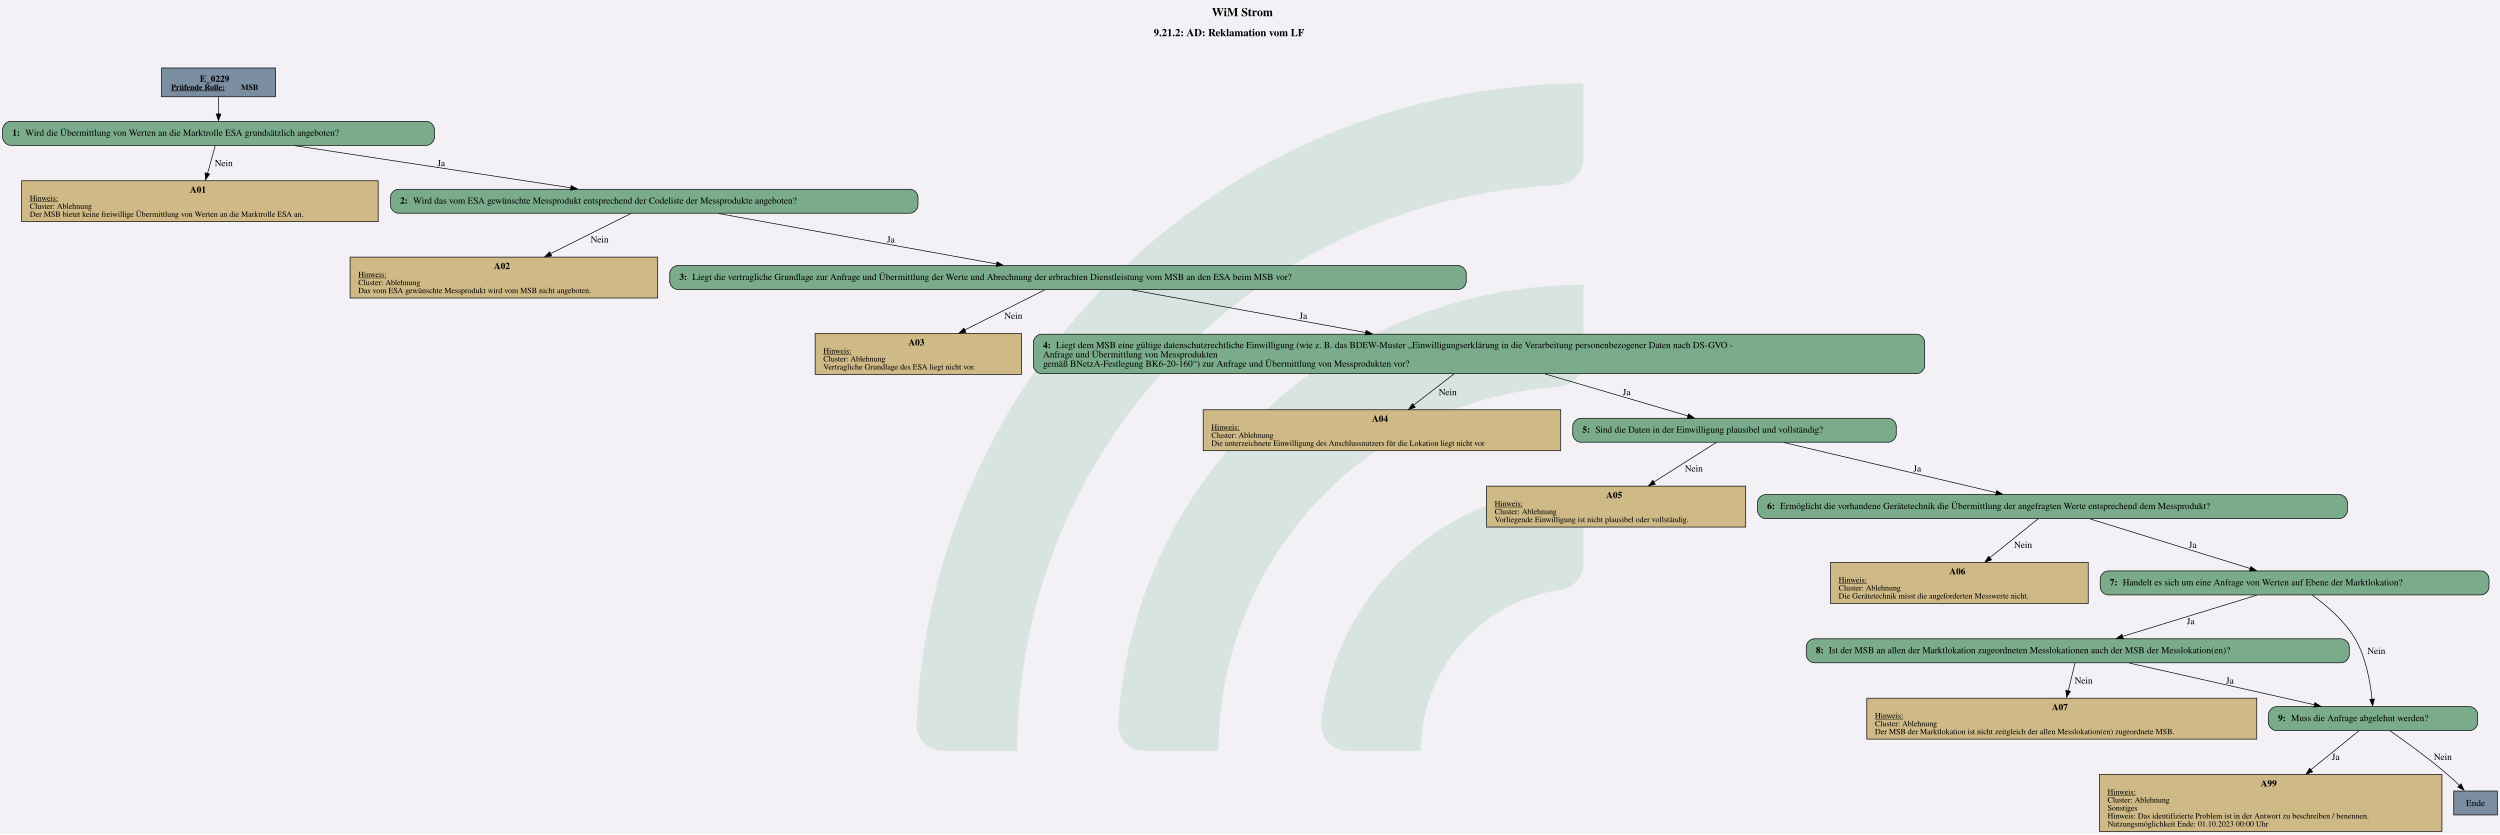
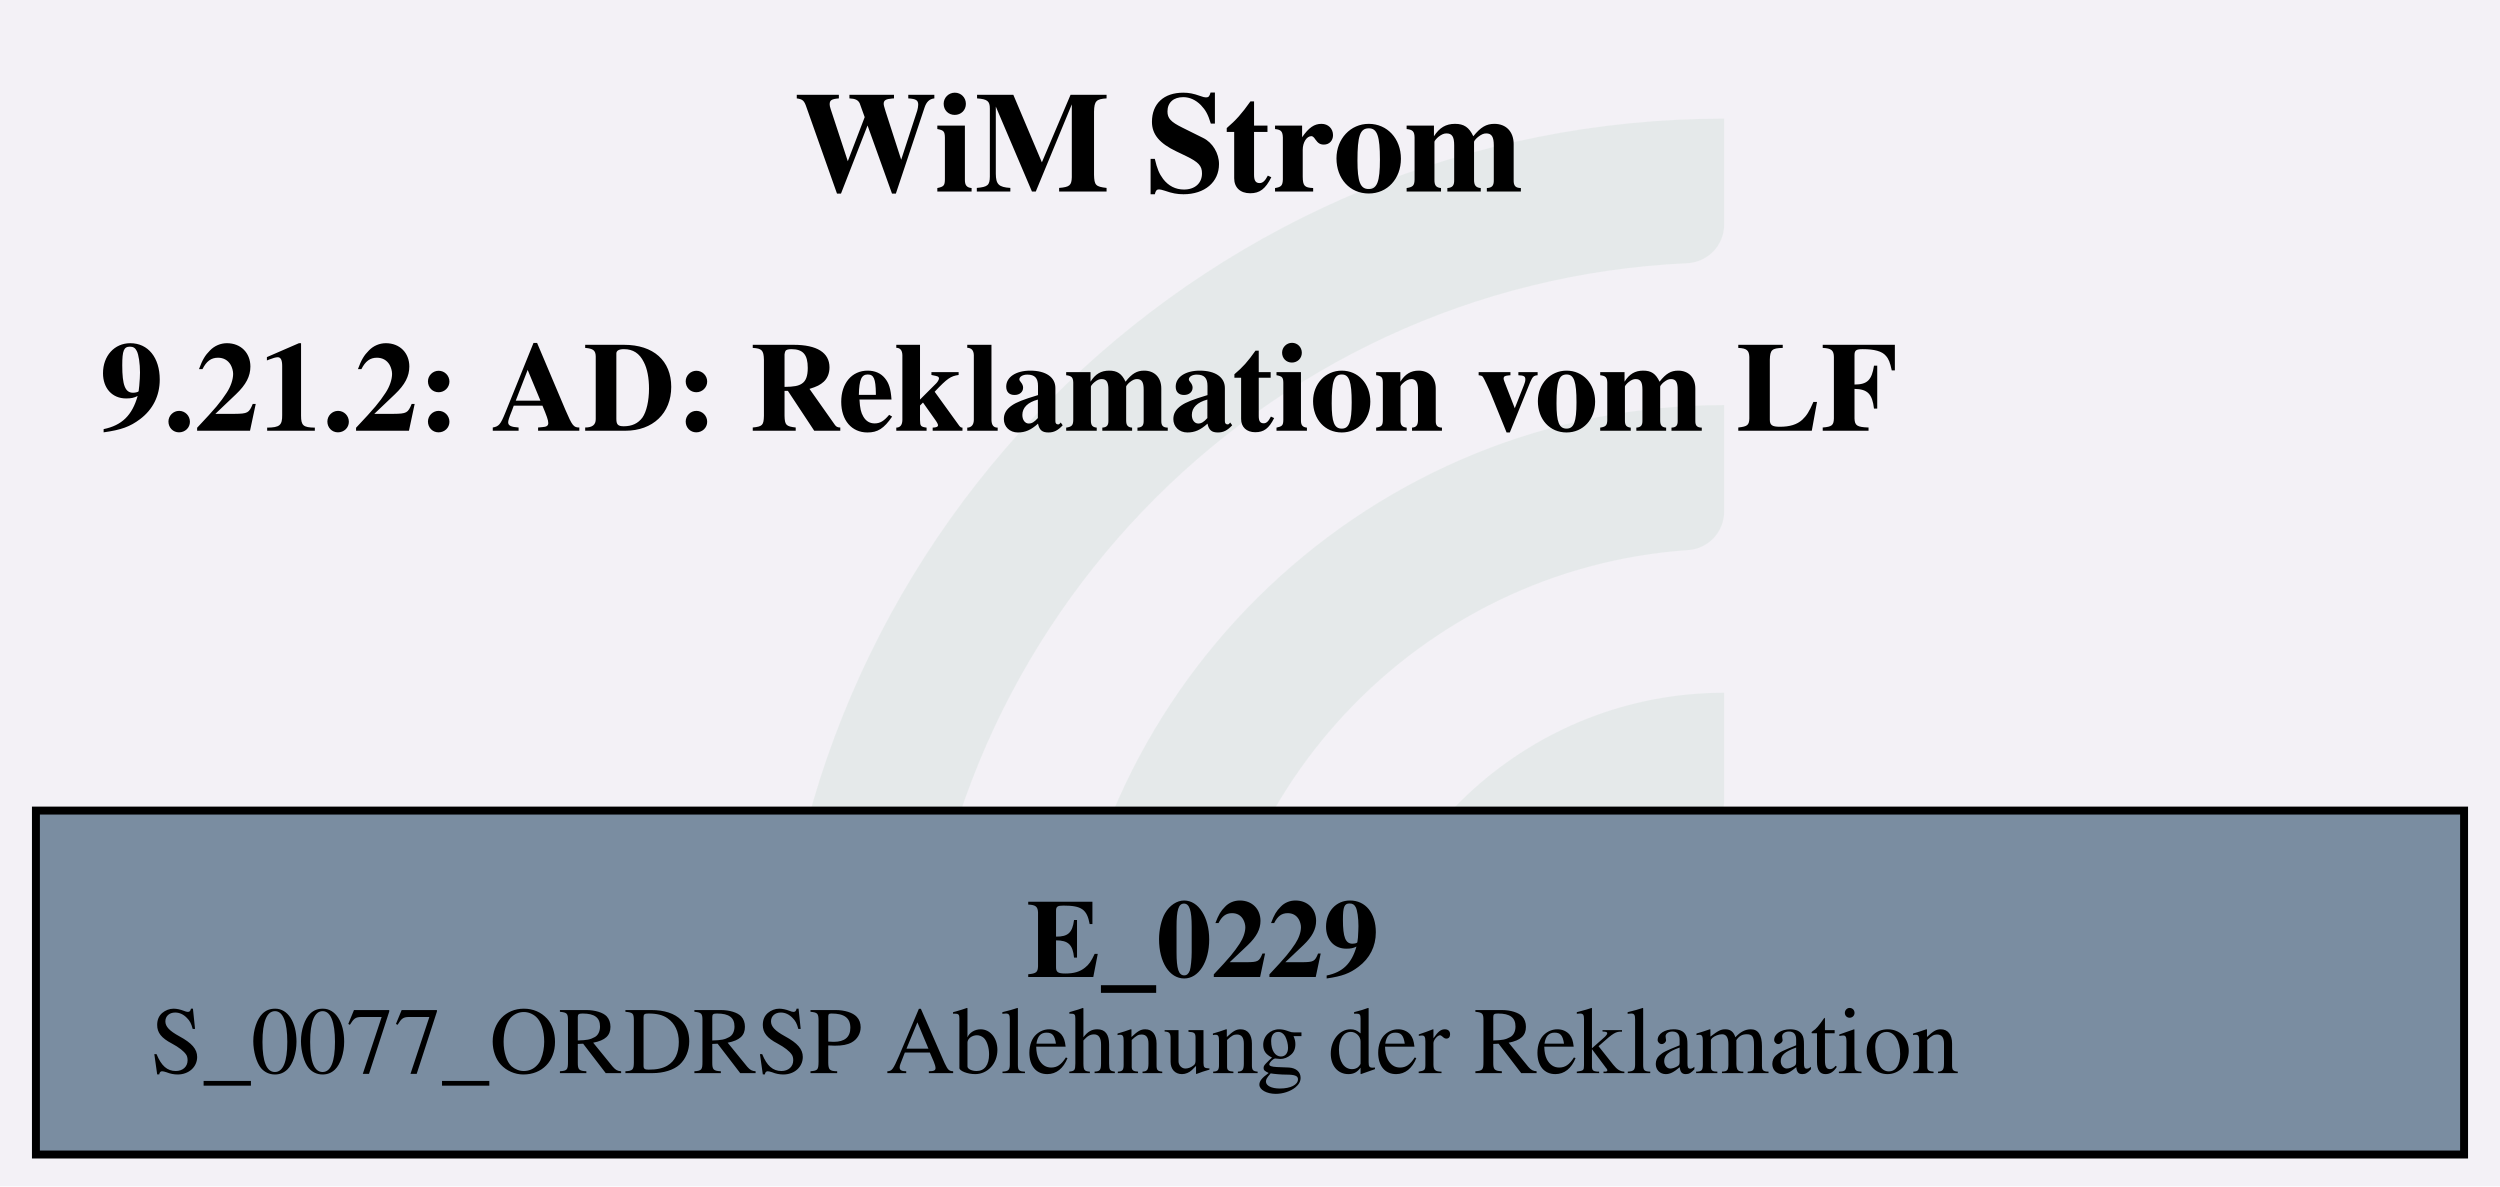
- <svg xmlns="http://www.w3.org/2000/svg" version="1.1" width="5010.667px" viewBox="0 0 5010.667 1672.0" height="1672.0px">
+ <svg xmlns="http://www.w3.org/2000/svg" version="1.1" width="418.667px" viewBox="0 0 418.667 198.667" height="198.667px">
  <g>
-     <svg version="1.1" width="5010.667px" viewBox="0 0 5010.667 1672.0" height="1672.0px">
-       <polygon fill="#f3f1f6" points="0,0 5010.667,0 5010.667,1672.0 0,1672.0" />
+     <svg version="1.1" width="418.667px" viewBox="0 0 418.667 198.667" height="198.667px">
+       <polygon fill="#f3f1f6" points="0,0 418.667,0 418.667,198.667 0,198.667" />
      <g>
-         <g transform="translate(1837.029, 167.2) scale(1 1) translate(0, 0) scale(7.561814 7.561814) ">
+         <g transform="translate(129.9256, 19.86667) scale(1 1) translate(0, 0) scale(0.898493 0.898493) ">
          <defs id="defs2">
            <clipPath clipPathUnits="userSpaceOnUse" id="clipPath23">
              <path d="M 0,568.156 H 579.236 V 0 H 0 Z" id="path21" />
            </clipPath>
          </defs>
          <g id="layer1" transform="translate(-16.54194,-55.30527)">
            <g id="g19" clip-path="url(#clipPath23)" transform="matrix(0.3527778,0,0,-0.3527778,0.01017023,243.7368)" style="opacity:0.2">
              <g id="g25" transform="translate(122.444,32.7195)">
-                 <path d="m 0,0 h -56.104 c -11,0 -19.898,9.123 -19.463,20.115 10.594,267.191 231.277,481.302 501.029,481.302 v -56.02 c 0,-10.98 -8.688,-19.892 -19.658,-20.393 C 180.29,414.697 0,228.005 0,0" style="fill:#6ead83;fill-opacity:1;fill-rule:nonzero;stroke:none" id="path27" />
+                 <path d="m 0,0 h -56.104 c -11,0 -19.898,9.123 -19.463,20.115 10.594,267.191 231.277,481.302 501.029,481.302 v -56.02 c 0,-10.98 -8.688,-19.892 -19.658,-20.393 C 180.29,414.697 0,228.005 0,0" style="fill:#6ead83;fill-opacity:0.5;fill-rule:nonzero;stroke:none" id="path27" />
              </g>
              <g id="g29" transform="translate(273.7828,32.7195)">
-                 <path d="m 0,0 h -55.926 c -11.228,0 -20.091,9.482 -19.435,20.69 10.744,183.439 163.389,329.388 349.485,329.388 v -56.263 c 0,-10.709 -8.273,-19.617 -18.957,-20.35 C 112.819,263.696 0,144.774 0,0" style="fill:#6ead83;fill-opacity:1;fill-rule:nonzero;stroke:none" id="path31" />
+                 <path d="m 0,0 h -55.926 c -11.228,0 -20.091,9.482 -19.435,20.69 10.744,183.439 163.389,329.388 349.485,329.388 v -56.263 c 0,-10.709 -8.273,-19.617 -18.957,-20.35 C 112.819,263.696 0,144.774 0,0" style="fill:#6ead83;fill-opacity:0.5;fill-rule:nonzero;stroke:none" id="path31" />
              </g>
              <g id="g33" transform="translate(425.7667,32.7195)">
-                 <path d="m 0,0 h -55.445 c -11.653,0 -20.604,10.17 -19.334,21.753 10.866,99.032 95.031,176.341 196.919,176.341 v -57.011 c 0,-10.046 -7.283,-18.755 -17.229,-20.165 C 45.688,112.522 0,61.497 0,0" style="fill:#6ead83;fill-opacity:1;fill-rule:nonzero;stroke:none" id="path35" />
+                 <path d="m 0,0 h -55.445 c -11.653,0 -20.604,10.17 -19.334,21.753 10.866,99.032 95.031,176.341 196.919,176.341 v -57.011 c 0,-10.046 -7.283,-18.755 -17.229,-20.165 C 45.688,112.522 0,61.497 0,0" style="fill:#6ead83;fill-opacity:0.5;fill-rule:nonzero;stroke:none" id="path35" />
              </g>
            </g>
          </g>
        </g>
-         <svg width="3758pt" height="1254pt" viewBox="0.00 0.00 3758.30 1253.69">
-           <g id="graph0" class="graph" transform="scale(1 1) rotate(0) translate(4 1249.69)">
-             <text text-anchor="start" x="1817.78" y="-1225.59" font-family="Times,serif" font-weight="bold" font-size="18.00">WiM Strom</text>
-             <text text-anchor="start" x="1730.4" y="-1195.49" font-family="Times,serif" font-weight="bold" font-size="16.00">9.21.2: AD: Reklamation vom LF</text>
+         <svg width="314pt" height="149pt" viewBox="0.00 0.00 313.55 149.28">
+           <g id="graph0" class="graph" transform="scale(1 1) rotate(0) translate(4 145.28)">
+             <text text-anchor="start" x="95.4" y="-121.18" font-family="Times,serif" font-weight="bold" font-size="18.00">WiM Strom</text>
+             <text text-anchor="start" x="8.02" y="-91.08" font-family="Times,serif" font-weight="bold" font-size="16.00">9.21.2: AD: Reklamation vom LF</text>
            <g id="node1" class="node">
-               <polygon fill="#7a8da1" stroke="black" points="410.18,-1147.69 238.88,-1147.69 238.88,-1104.41 410.18,-1104.41 410.18,-1147.69" />
-               <text text-anchor="start" x="296.4" y="-1126.75" font-family="Times,serif" font-weight="bold" font-size="14.00">E_0229</text>
-               <text text-anchor="start" x="253.28" y="-1114.65" font-family="Times,serif" font-weight="bold" text-decoration="underline" font-size="12.00">Prüfende Rolle:</text>
-               <text text-anchor="start" x="358.28" y="-1114.65" font-family="Times,serif" font-weight="bold" font-size="12.00"> MSB</text>
-             </g>
-             <g id="node2" class="node">
-               <path fill="#7aab8a" stroke="black" d="M637.05,-1067.41C637.05,-1067.41 12,-1067.41 12,-1067.41 6,-1067.41 0,-1061.41 0,-1055.41 0,-1055.41 0,-1043.41 0,-1043.41 0,-1037.41 6,-1031.41 12,-1031.41 12,-1031.41 637.05,-1031.41 637.05,-1031.41 643.05,-1031.41 649.05,-1037.41 649.05,-1043.41 649.05,-1043.41 649.05,-1055.41 649.05,-1055.41 649.05,-1061.41 643.05,-1067.41 637.05,-1067.41" />
-               <text text-anchor="start" x="14.4" y="-1045.73" font-family="Times,serif" font-weight="bold" font-size="14.00">1: </text>
-               <text text-anchor="start" x="33.9" y="-1045.73" font-family="Times,serif" font-size="14.00">Wird die Übermittlung von Werten an die Marktrolle ESA grundsätzlich angeboten?</text>
-             </g>
-             <g id="edge1" class="edge">
-               <path fill="none" stroke="black" d="M324.53,-1104.26C324.53,-1096.22 324.53,-1086.9 324.53,-1078.3" />
-               <polygon fill="black" stroke="black" points="328.03,-1078.57 324.53,-1068.57 321.03,-1078.57 328.03,-1078.57" />
-             </g>
-             <g id="node3" class="node">
-               <polygon fill="#cfb986" stroke="black" points="564.52,-978.16 28.54,-978.16 28.54,-916.64 564.52,-916.64 564.52,-978.16" />
-               <text text-anchor="start" x="281.53" y="-960.1" font-family="Times,serif" font-weight="bold" font-size="14.00">A01</text>
-               <text text-anchor="start" x="40.78" y="-948" font-family="Times,serif" text-decoration="underline" font-size="12.00">Hinweis:</text>
-               <text text-anchor="start" x="40.78" y="-936" font-family="Times,serif" font-size="12.00">Cluster: Ablehnung</text>
-               <text text-anchor="start" x="40.78" y="-924" font-family="Times,serif" font-size="12.00">Der MSB bietet keine freiwillige Übermittlung von Werten an die Marktrolle ESA an.</text>
-             </g>
-             <g id="edge2" class="edge">
-               <path fill="none" stroke="black" d="M319.65,-1030.99C316.39,-1019.37 311.98,-1003.6 307.88,-988.94" />
-               <polygon fill="black" stroke="black" points="311.03,-988.24 304.97,-979.55 304.29,-990.12 311.03,-988.24" />
-               <text text-anchor="middle" x="332.4" y="-1000.11" font-family="Times,serif" font-size="14.00">Nein</text>
-             </g>
-             <g id="node4" class="node">
-               <path fill="#7aab8a" stroke="black" d="M1364.05,-965.4C1364.05,-965.4 595,-965.4 595,-965.4 589,-965.4 583,-959.4 583,-953.4 583,-953.4 583,-941.4 583,-941.4 583,-935.4 589,-929.4 595,-929.4 595,-929.4 1364.05,-929.4 1364.05,-929.4 1370.05,-929.4 1376.05,-935.4 1376.05,-941.4 1376.05,-941.4 1376.05,-953.4 1376.05,-953.4 1376.05,-959.4 1370.05,-965.4 1364.05,-965.4" />
-               <text text-anchor="start" x="597.4" y="-943.72" font-family="Times,serif" font-weight="bold" font-size="14.00">2: </text>
-               <text text-anchor="start" x="616.9" y="-943.72" font-family="Times,serif" font-size="14.00">Wird das vom ESA gewünschte Messprodukt entsprechend der Codeliste der Messprodukte angeboten?</text>
-             </g>
-             <g id="edge3" class="edge">
-               <path fill="none" stroke="black" d="M438.99,-1030.93C555.13,-1013.2 734.4,-985.83 854.27,-967.53" />
-               <polygon fill="black" stroke="black" points="854.6,-970.86 863.95,-965.89 853.54,-963.94 854.6,-970.86" />
-               <text text-anchor="middle" x="659.28" y="-1000.11" font-family="Times,serif" font-size="14.00">Ja</text>
-             </g>
-             <g id="node5" class="node">
-               <polygon fill="#cfb986" stroke="black" points="984.77,-863.39 522.29,-863.39 522.29,-801.87 984.77,-801.87 984.77,-863.39" />
-               <text text-anchor="start" x="738.53" y="-845.33" font-family="Times,serif" font-weight="bold" font-size="14.00">A02</text>
-               <text text-anchor="start" x="534.53" y="-833.23" font-family="Times,serif" text-decoration="underline" font-size="12.00">Hinweis:</text>
-               <text text-anchor="start" x="534.53" y="-821.23" font-family="Times,serif" font-size="12.00">Cluster: Ablehnung</text>
-               <text text-anchor="start" x="534.53" y="-809.23" font-family="Times,serif" font-size="12.00">Das vom ESA gewünschte Messprodukt wird vom MSB nicht angeboten.</text>
-             </g>
-             <g id="edge4" class="edge">
-               <path fill="none" stroke="black" d="M944.71,-929.03C912.57,-912.99 863.87,-888.69 823.67,-868.63" />
-               <polygon fill="black" stroke="black" points="825.42,-865.09 814.91,-863.76 822.3,-871.36 825.42,-865.09" />
-               <text text-anchor="middle" x="897.4" y="-885.34" font-family="Times,serif" font-size="14.00">Nein</text>
-             </g>
-             <g id="node6" class="node">
-               <path fill="#7aab8a" stroke="black" d="M2188.18,-850.63C2188.18,-850.63 1014.88,-850.63 1014.88,-850.63 1008.88,-850.63 1002.88,-844.63 1002.88,-838.63 1002.88,-838.63 1002.88,-826.63 1002.88,-826.63 1002.88,-820.63 1008.88,-814.63 1014.88,-814.63 1014.88,-814.63 2188.18,-814.63 2188.18,-814.63 2194.18,-814.63 2200.18,-820.63 2200.18,-826.63 2200.18,-826.63 2200.18,-838.63 2200.18,-838.63 2200.18,-844.63 2194.18,-850.63 2188.18,-850.63" />
-               <text text-anchor="start" x="1017.28" y="-828.95" font-family="Times,serif" font-weight="bold" font-size="14.00">3: </text>
-               <text text-anchor="start" x="1036.78" y="-828.95" font-family="Times,serif" font-size="14.00">Liegt die vertragliche Grundlage zur Anfrage und Übermittlung der Werte und Abrechnung der erbrachten Dienstleistung vom MSB an den ESA beim MSB vor?</text>
-             </g>
-             <g id="edge5" class="edge">
-               <path fill="none" stroke="black" d="M1076.03,-928.9C1189.28,-908.37 1376.52,-874.42 1494.23,-853.08" />
-               <polygon fill="black" stroke="black" points="1494.83,-856.35 1504.05,-851.12 1493.59,-849.46 1494.83,-856.35" />
-               <text text-anchor="middle" x="1335.28" y="-885.34" font-family="Times,serif" font-size="14.00">Ja</text>
-             </g>
-             <g id="node7" class="node">
-               <polygon fill="#cfb986" stroke="black" points="1531.64,-748.62 1221.41,-748.62 1221.41,-687.1 1531.64,-687.1 1531.64,-748.62" />
-               <text text-anchor="start" x="1361.53" y="-730.56" font-family="Times,serif" font-weight="bold" font-size="14.00">A03</text>
-               <text text-anchor="start" x="1233.65" y="-718.46" font-family="Times,serif" text-decoration="underline" font-size="12.00">Hinweis:</text>
-               <text text-anchor="start" x="1233.65" y="-706.46" font-family="Times,serif" font-size="12.00">Cluster: Ablehnung</text>
-               <text text-anchor="start" x="1233.65" y="-694.46" font-family="Times,serif" font-size="12.00">Vertragliche Grundlage des ESA liegt nicht vor.</text>
-             </g>
-             <g id="edge6" class="edge">
-               <path fill="none" stroke="black" d="M1566.86,-814.26C1534.86,-798.22 1486.38,-773.92 1446.36,-753.86" />
-               <polygon fill="black" stroke="black" points="1448.15,-750.34 1437.64,-748.99 1445.02,-756.6 1448.15,-750.34" />
-               <text text-anchor="middle" x="1519.4" y="-770.57" font-family="Times,serif" font-size="14.00">Nein</text>
-             </g>
-             <g id="node8" class="node">
-               <path fill="#7aab8a" stroke="black" d="M2877.43,-747.5C2877.43,-747.5 1561.62,-747.5 1561.62,-747.5 1555.62,-747.5 1549.62,-741.5 1549.62,-735.5 1549.62,-735.5 1549.62,-700.22 1549.62,-700.22 1549.62,-694.22 1555.62,-688.22 1561.62,-688.22 1561.62,-688.22 2877.43,-688.22 2877.43,-688.22 2883.43,-688.22 2889.43,-694.22 2889.43,-700.22 2889.43,-700.22 2889.43,-735.5 2889.43,-735.5 2889.43,-741.5 2883.43,-747.5 2877.43,-747.5" />
-               <text text-anchor="start" x="1564.03" y="-726.56" font-family="Times,serif" font-weight="bold" font-size="14.00">4: </text>
-               <text text-anchor="start" x="1583.53" y="-726.56" font-family="Times,serif" font-size="14.00">Liegt dem MSB eine gültige datenschutzrechtliche Einwilligung (wie z. B. das BDEW-Muster „Einwilligungserklärung in die Verarbeitung personenbezogener Daten nach DS-GVO - </text>
-               <text text-anchor="start" x="1564.03" y="-712.56" font-family="Times,serif" font-size="14.00">Anfrage und Übermittlung von Messprodukten </text>
-               <text text-anchor="start" x="1564.03" y="-698.56" font-family="Times,serif" font-size="14.00">gemäß BNetzA-Festlegung BK6-20-160“) zur Anfrage und Übermittlung von Messprodukten vor?</text>
-             </g>
-             <g id="edge7" class="edge">
-               <path fill="none" stroke="black" d="M1697.41,-814.13C1791.19,-797.02 1936.04,-770.59 2049.4,-749.9" />
-               <polygon fill="black" stroke="black" points="2049.71,-753.22 2058.92,-747.98 2048.45,-746.34 2049.71,-753.22" />
-               <text text-anchor="middle" x="1955.28" y="-770.57" font-family="Times,serif" font-size="14.00">Ja</text>
-             </g>
-             <g id="node9" class="node">
-               <polygon fill="#cfb986" stroke="black" points="2342.27,-633.85 1804.79,-633.85 1804.79,-572.33 2342.27,-572.33 2342.27,-633.85" />
-               <text text-anchor="start" x="2058.53" y="-615.79" font-family="Times,serif" font-weight="bold" font-size="14.00">A04</text>
-               <text text-anchor="start" x="1817.03" y="-603.69" font-family="Times,serif" text-decoration="underline" font-size="12.00">Hinweis:</text>
-               <text text-anchor="start" x="1817.03" y="-591.69" font-family="Times,serif" font-size="12.00">Cluster: Ablehnung</text>
-               <text text-anchor="start" x="1817.03" y="-579.69" font-family="Times,serif" font-size="12.00">Die unterzeichnete Einwilligung des Anschlussnutzers für die Lokation liegt nicht vor</text>
-             </g>
-             <g id="edge8" class="edge">
-               <path fill="none" stroke="black" d="M2181.93,-687.82C2163.38,-673.49 2140.81,-656.06 2121.08,-640.82" />
-               <polygon fill="black" stroke="black" points="2123.58,-637.56 2113.52,-634.21 2119.3,-643.1 2123.58,-637.56" />
-               <text text-anchor="middle" x="2172.4" y="-655.8" font-family="Times,serif" font-size="14.00">Nein</text>
-             </g>
-             <g id="node10" class="node">
-               <path fill="#7aab8a" stroke="black" d="M2834.68,-621.09C2834.68,-621.09 2372.38,-621.09 2372.38,-621.09 2366.38,-621.09 2360.38,-615.09 2360.38,-609.09 2360.38,-609.09 2360.38,-597.09 2360.38,-597.09 2360.38,-591.09 2366.38,-585.09 2372.38,-585.09 2372.38,-585.09 2834.68,-585.09 2834.68,-585.09 2840.68,-585.09 2846.68,-591.09 2846.68,-597.09 2846.68,-597.09 2846.68,-609.09 2846.68,-609.09 2846.68,-615.09 2840.68,-621.09 2834.68,-621.09" />
-               <text text-anchor="start" x="2374.78" y="-599.41" font-family="Times,serif" font-weight="bold" font-size="14.00">5: </text>
-               <text text-anchor="start" x="2394.28" y="-599.41" font-family="Times,serif" font-size="14.00">Sind die Daten in der Einwilligung plausibel und vollständig?</text>
-             </g>
-             <g id="edge9" class="edge">
-               <path fill="none" stroke="black" d="M2318.66,-687.75C2385.96,-667.98 2473.3,-642.33 2533.43,-624.68" />
-               <polygon fill="black" stroke="black" points="2534.35,-627.76 2542.96,-621.58 2532.37,-621.04 2534.35,-627.76" />
-               <text text-anchor="middle" x="2441.28" y="-655.8" font-family="Times,serif" font-size="14.00">Ja</text>
-             </g>
-             <g id="node11" class="node">
-               <polygon fill="#cfb986" stroke="black" points="2620.39,-519.08 2230.66,-519.08 2230.66,-457.56 2620.39,-457.56 2620.39,-519.08" />
-               <text text-anchor="start" x="2410.53" y="-501.02" font-family="Times,serif" font-weight="bold" font-size="14.00">A05</text>
-               <text text-anchor="start" x="2242.9" y="-488.92" font-family="Times,serif" text-decoration="underline" font-size="12.00">Hinweis:</text>
-               <text text-anchor="start" x="2242.9" y="-476.92" font-family="Times,serif" font-size="12.00">Cluster: Ablehnung</text>
-               <text text-anchor="start" x="2242.9" y="-464.92" font-family="Times,serif" font-size="12.00">Vorliegende Einwilligung ist nicht plausibel oder vollständig.</text>
-             </g>
-             <g id="edge10" class="edge">
-               <path fill="none" stroke="black" d="M2576.1,-584.72C2551.16,-568.92 2513.57,-545.1 2482.18,-525.21" />
-               <polygon fill="black" stroke="black" points="2484.41,-521.85 2474.09,-519.45 2480.66,-527.76 2484.41,-521.85" />
-               <text text-anchor="middle" x="2542.4" y="-541.03" font-family="Times,serif" font-size="14.00">Nein</text>
-             </g>
-             <g id="node12" class="node">
-               <path fill="#7aab8a" stroke="black" d="M3512.93,-506.32C3512.93,-506.32 2650.12,-506.32 2650.12,-506.32 2644.12,-506.32 2638.12,-500.32 2638.12,-494.32 2638.12,-494.32 2638.12,-482.32 2638.12,-482.32 2638.12,-476.32 2644.12,-470.32 2650.12,-470.32 2650.12,-470.32 3512.93,-470.32 3512.93,-470.32 3518.93,-470.32 3524.93,-476.32 3524.93,-482.32 3524.93,-482.32 3524.93,-494.32 3524.93,-494.32 3524.93,-500.32 3518.93,-506.32 3512.93,-506.32" />
-               <text text-anchor="start" x="2652.53" y="-484.64" font-family="Times,serif" font-weight="bold" font-size="14.00">6: </text>
-               <text text-anchor="start" x="2672.03" y="-484.64" font-family="Times,serif" font-size="14.00">Ermöglicht die vorhandene Gerätetechnik die Übermittlung der angefragten Werte entsprechend dem Messprodukt?</text>
-             </g>
-             <g id="edge11" class="edge">
-               <path fill="none" stroke="black" d="M2677.69,-584.59C2764.08,-564.21 2906.5,-530.61 2997.07,-509.24" />
-               <polygon fill="black" stroke="black" points="2997.65,-512.47 3006.58,-506.76 2996.04,-505.65 2997.65,-512.47" />
-               <text text-anchor="middle" x="2878.28" y="-541.03" font-family="Times,serif" font-size="14.00">Ja</text>
-             </g>
-             <g id="node13" class="node">
-               <polygon fill="#cfb986" stroke="black" points="3135.27,-404.31 2747.78,-404.31 2747.78,-342.79 3135.27,-342.79 3135.27,-404.31" />
-               <text text-anchor="start" x="2926.53" y="-386.25" font-family="Times,serif" font-weight="bold" font-size="14.00">A06</text>
-               <text text-anchor="start" x="2760.03" y="-374.15" font-family="Times,serif" text-decoration="underline" font-size="12.00">Hinweis:</text>
-               <text text-anchor="start" x="2760.03" y="-362.15" font-family="Times,serif" font-size="12.00">Cluster: Ablehnung</text>
-               <text text-anchor="start" x="2760.03" y="-350.15" font-family="Times,serif" font-size="12.00">Die Gerätetechnik misst die angeforderten Messwerte nicht.</text>
-             </g>
-             <g id="edge12" class="edge">
-               <path fill="none" stroke="black" d="M3059.96,-469.95C3040.68,-454.42 3011.78,-431.14 2987.36,-411.47" />
-               <polygon fill="black" stroke="black" points="2989.92,-408.23 2979.93,-404.68 2985.52,-413.68 2989.92,-408.23" />
-               <text text-anchor="middle" x="3037.4" y="-426.26" font-family="Times,serif" font-size="14.00">Nein</text>
-             </g>
-             <g id="node14" class="node">
-               <path fill="#7aab8a" stroke="black" d="M3725.8,-391.55C3725.8,-391.55 3165.25,-391.55 3165.25,-391.55 3159.25,-391.55 3153.25,-385.55 3153.25,-379.55 3153.25,-379.55 3153.25,-367.55 3153.25,-367.55 3153.25,-361.55 3159.25,-355.55 3165.25,-355.55 3165.25,-355.55 3725.8,-355.55 3725.8,-355.55 3731.8,-355.55 3737.8,-361.55 3737.8,-367.55 3737.8,-367.55 3737.8,-379.55 3737.8,-379.55 3737.8,-385.55 3731.8,-391.55 3725.8,-391.55" />
-               <text text-anchor="start" x="3167.65" y="-369.87" font-family="Times,serif" font-weight="bold" font-size="14.00">7: </text>
-               <text text-anchor="start" x="3187.15" y="-369.87" font-family="Times,serif" font-size="14.00">Handelt es sich um eine Anfrage von Werten auf Ebene der Marktlokation?</text>
-             </g>
-             <g id="edge13" class="edge">
-               <path fill="none" stroke="black" d="M3138,-469.82C3203.05,-449.67 3309.83,-416.59 3378.89,-395.19" />
-               <polygon fill="black" stroke="black" points="3379.7,-398.3 3388.22,-391.99 3377.63,-391.61 3379.7,-398.3" />
-               <text text-anchor="middle" x="3292.28" y="-426.26" font-family="Times,serif" font-size="14.00">Ja</text>
-             </g>
-             <g id="node15" class="node">
-               <path fill="#7aab8a" stroke="black" d="M3515.68,-289.54C3515.68,-289.54 2723.38,-289.54 2723.38,-289.54 2717.38,-289.54 2711.38,-283.54 2711.38,-277.54 2711.38,-277.54 2711.38,-265.54 2711.38,-265.54 2711.38,-259.54 2717.38,-253.54 2723.38,-253.54 2723.38,-253.54 3515.68,-253.54 3515.68,-253.54 3521.68,-253.54 3527.68,-259.54 3527.68,-265.54 3527.68,-265.54 3527.68,-277.54 3527.68,-277.54 3527.68,-283.54 3521.68,-289.54 3515.68,-289.54" />
-               <text text-anchor="start" x="2725.78" y="-267.86" font-family="Times,serif" font-weight="bold" font-size="14.00">8: </text>
-               <text text-anchor="start" x="2745.28" y="-267.86" font-family="Times,serif" font-size="14.00">Ist der MSB an allen der Marktlokation zugeordneten Messlokationen auch der MSB der Messlokation(en)?</text>
-             </g>
-             <g id="edge14" class="edge">
-               <path fill="none" stroke="black" d="M3388.74,-355.13C3332.55,-337.89 3246.54,-311.51 3186.92,-293.22" />
-               <polygon fill="black" stroke="black" points="3188.07,-289.6 3177.48,-290.01 3186.01,-296.29 3188.07,-289.6" />
-               <text text-anchor="middle" x="3289.28" y="-311.49" font-family="Times,serif" font-size="14.00">Ja</text>
-             </g>
-             <g id="node17" class="node">
-               <path fill="#7aab8a" stroke="black" d="M3708.8,-187.53C3708.8,-187.53 3418.25,-187.53 3418.25,-187.53 3412.25,-187.53 3406.25,-181.53 3406.25,-175.53 3406.25,-175.53 3406.25,-163.53 3406.25,-163.53 3406.25,-157.53 3412.25,-151.53 3418.25,-151.53 3418.25,-151.53 3708.8,-151.53 3708.8,-151.53 3714.8,-151.53 3720.8,-157.53 3720.8,-163.53 3720.8,-163.53 3720.8,-175.53 3720.8,-175.53 3720.8,-181.53 3714.8,-187.53 3708.8,-187.53" />
-               <text text-anchor="start" x="3420.65" y="-165.85" font-family="Times,serif" font-weight="bold" font-size="14.00">9: </text>
-               <text text-anchor="start" x="3440.15" y="-165.85" font-family="Times,serif" font-size="14.00">Muss die Anfrage abgelehnt werden?</text>
-             </g>
-             <g id="edge15" class="edge">
-               <path fill="none" stroke="black" d="M3471.95,-355.3C3492.68,-340.36 3520.6,-316.89 3536.53,-289.54 3552.98,-261.28 3559.41,-223.83 3561.92,-198.55" />
-               <polygon fill="black" stroke="black" points="3565.47,-199.12 3562.82,-188.87 3558.49,-198.54 3565.47,-199.12" />
-               <text text-anchor="middle" x="3568.4" y="-266.86" font-family="Times,serif" font-size="14.00">Nein</text>
-             </g>
-             <g id="node16" class="node">
-               <polygon fill="#cfb986" stroke="black" points="3388.64,-200.29 2802.41,-200.29 2802.41,-138.77 3388.64,-138.77 3388.64,-200.29" />
-               <text text-anchor="start" x="3080.53" y="-182.23" font-family="Times,serif" font-weight="bold" font-size="14.00">A07</text>
-               <text text-anchor="start" x="2814.65" y="-170.13" font-family="Times,serif" text-decoration="underline" font-size="12.00">Hinweis:</text>
-               <text text-anchor="start" x="2814.65" y="-158.13" font-family="Times,serif" font-size="12.00">Cluster: Ablehnung</text>
-               <text text-anchor="start" x="2814.65" y="-146.13" font-family="Times,serif" font-size="12.00">Der MSB der Marktlokation ist nicht zeitgleich der allen Messlokation(en) zugeordnete MSB.</text>
-             </g>
-             <g id="edge16" class="edge">
-               <path fill="none" stroke="black" d="M3115.34,-253.12C3112.56,-241.5 3108.77,-225.73 3105.25,-211.07" />
-               <polygon fill="black" stroke="black" points="3108.5,-210.59 3102.76,-201.68 3101.69,-212.22 3108.5,-210.59" />
-               <text text-anchor="middle" x="3128.4" y="-222.24" font-family="Times,serif" font-size="14.00">Nein</text>
-             </g>
-             <g id="edge17" class="edge">
-               <path fill="none" stroke="black" d="M3197.12,-253.06C3274.79,-235.57 3394.13,-208.69 3475.35,-190.39" />
-               <polygon fill="black" stroke="black" points="3476.06,-193.59 3485.05,-187.98 3474.52,-186.76 3476.06,-193.59" />
-               <text text-anchor="middle" x="3348.28" y="-222.24" font-family="Times,serif" font-size="14.00">Ja</text>
-             </g>
-             <g id="node18" class="node">
-               <polygon fill="#cfb986" stroke="black" points="3667.02,-85.52 3152.03,-85.52 3152.03,0 3667.02,0 3667.02,-85.52" />
-               <text text-anchor="start" x="3394.53" y="-67.46" font-family="Times,serif" font-weight="bold" font-size="14.00">A99</text>
-               <text text-anchor="start" x="3164.28" y="-55.36" font-family="Times,serif" text-decoration="underline" font-size="12.00">Hinweis:</text>
-               <text text-anchor="start" x="3164.28" y="-43.36" font-family="Times,serif" font-size="12.00">Cluster: Ablehnung</text>
-               <text text-anchor="start" x="3164.28" y="-31.36" font-family="Times,serif" font-size="12.00">Sonstiges</text>
-               <text text-anchor="start" x="3164.28" y="-19.36" font-family="Times,serif" font-size="12.00">Hinweis: Das identifizierte Problem ist in der Antwort zu beschreiben / benennen.</text>
-               <text text-anchor="start" x="3164.28" y="-7.36" font-family="Times,serif" font-size="12.00">Nutzungsmöglichkeit Ende: 01.10.2023 00:00 Uhr</text>
-             </g>
-             <g id="edge18" class="edge">
-               <path fill="none" stroke="black" d="M3542.11,-151.18C3523.47,-136.08 3495.53,-113.44 3470.1,-92.84" />
-               <polygon fill="black" stroke="black" points="3472.56,-89.52 3462.59,-85.94 3468.16,-94.96 3472.56,-89.52" />
-               <text text-anchor="middle" x="3507.28" y="-107.47" font-family="Times,serif" font-size="14.00">Ja</text>
-             </g>
-             <g id="node19" class="node">
-               <polygon fill="#7a8da1" stroke="black" points="3750.3,-60.76 3684.75,-60.76 3684.75,-24.76 3750.3,-24.76 3750.3,-60.76" />
-               <text text-anchor="middle" x="3717.53" y="-38.09" font-family="Times,serif" font-size="14.00">Ende</text>
-             </g>
-             <g id="edge19" class="edge">
-               <path fill="none" stroke="black" d="M3589.24,-151.07C3612.47,-134.92 3647.26,-109.82 3675.53,-85.52 3681.64,-80.27 3687.94,-74.31 3693.75,-68.59" />
-               <polygon fill="black" stroke="black" points="3695.73,-71.56 3700.3,-62 3690.76,-66.62 3695.73,-71.56" />
-               <text text-anchor="middle" x="3668.4" y="-107.47" font-family="Times,serif" font-size="14.00">Nein</text>
+               <polygon fill="#7a8da1" stroke="black" points="305.55,-43.28 0,-43.28 0,0 305.55,0 305.55,-43.28" />
+               <text text-anchor="start" x="124.65" y="-22.34" font-family="Times,serif" font-weight="bold" font-size="14.00">E_0229</text>
+               <text text-anchor="start" x="14.4" y="-10.24" font-family="Times,serif" font-size="12.00">S_0077_ORDRSP Ablehnung der Reklamation</text>
            </g>
          </g>
        </svg>
      </g>
    </svg>
  </g>
</svg>
